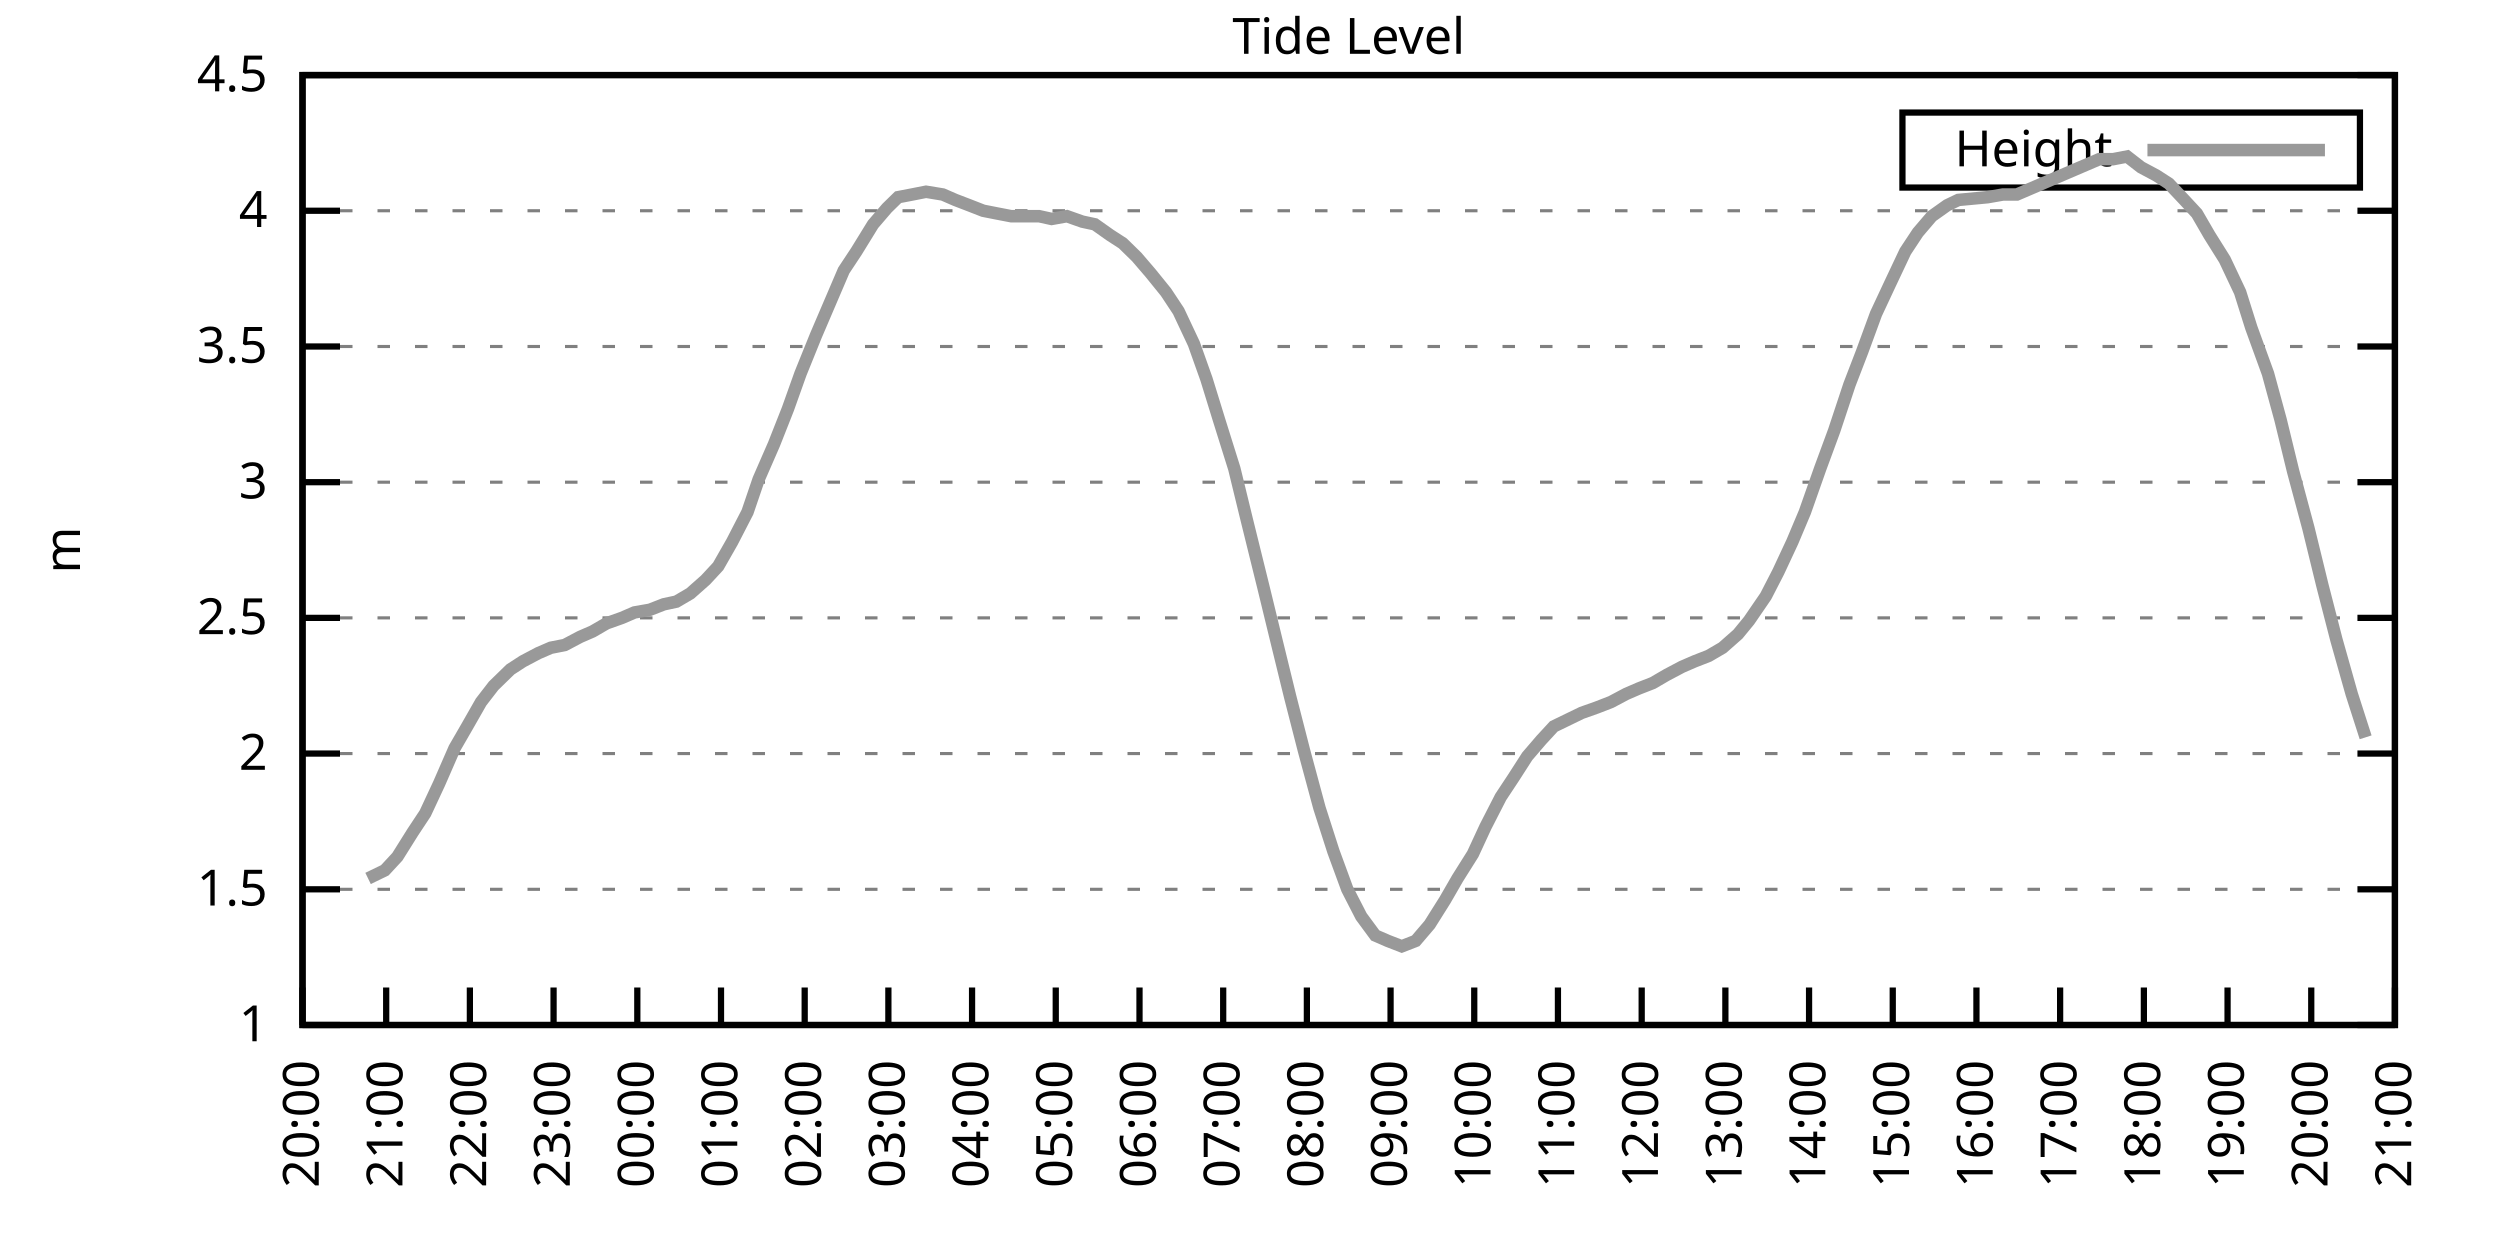
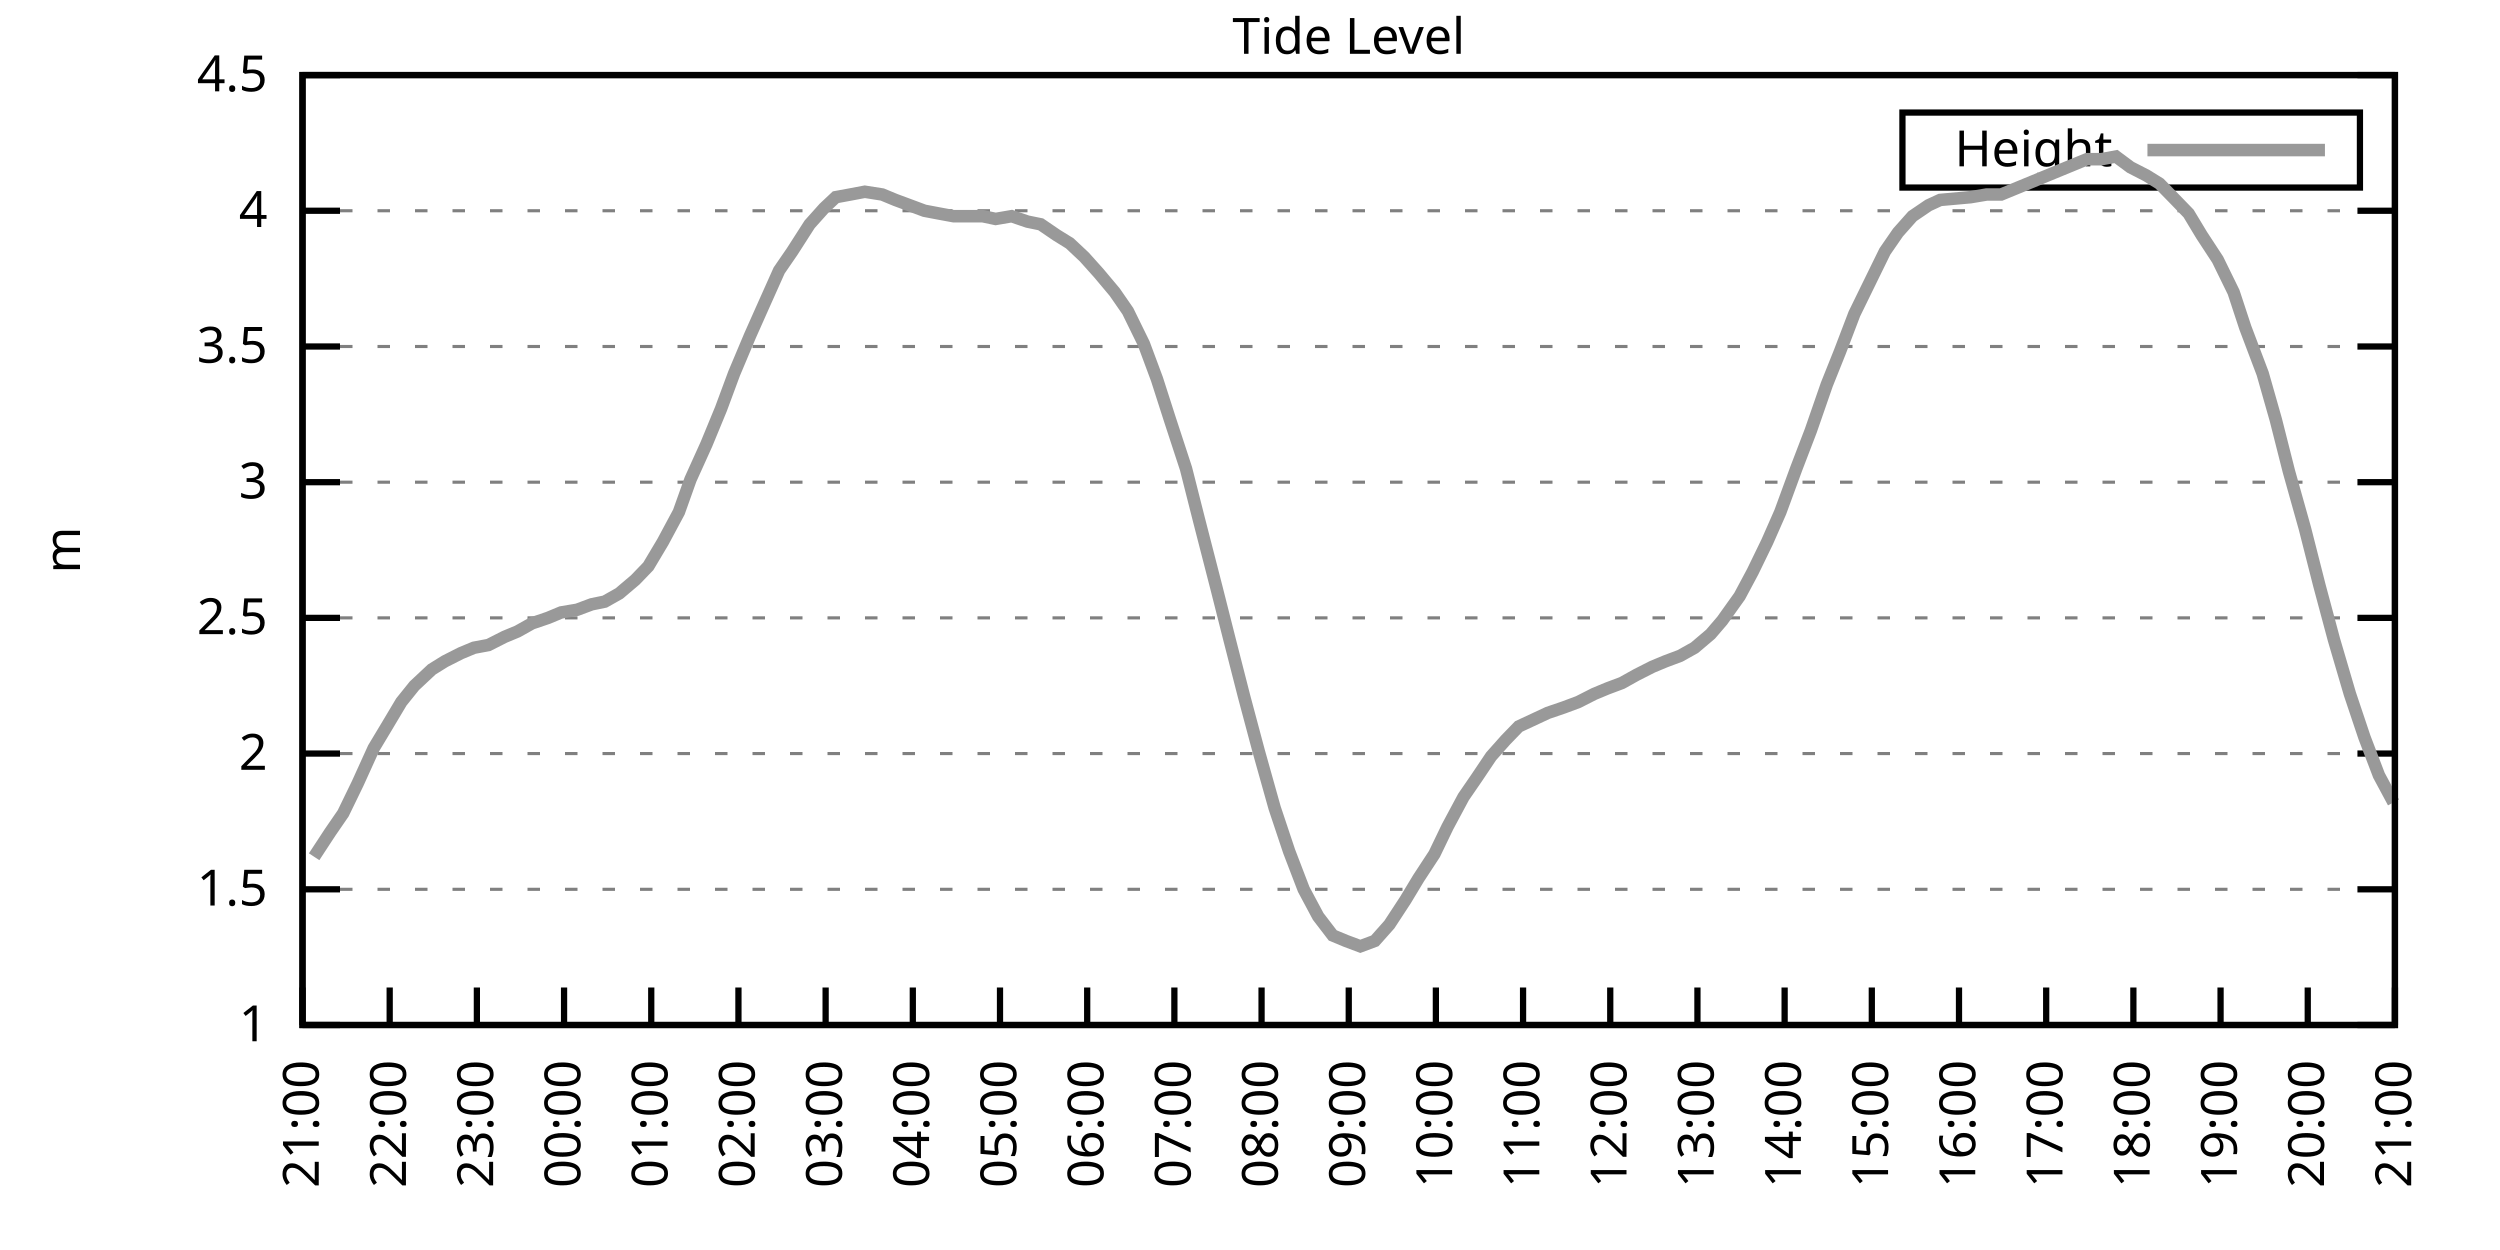
<svg xmlns="http://www.w3.org/2000/svg" xmlns:xlink="http://www.w3.org/1999/xlink" width="400" height="200" viewBox="0 0 400 200">
  <g id="gnuplot_canvas">
    <rect x="0" y="0" width="400" height="200" fill="none" />
    <defs>
      <circle id="gpDot" r="0.5" stroke-width="0.5" stroke="currentColor" />
      <path id="gpPt0" stroke-width="0.333" stroke="currentColor" d="M-1,0 h2 M0,-1 v2" />
      <path id="gpPt1" stroke-width="0.333" stroke="currentColor" d="M-1,-1 L1,1 M1,-1 L-1,1" />
      <path id="gpPt2" stroke-width="0.333" stroke="currentColor" d="M-1,0 L1,0 M0,-1 L0,1 M-1,-1 L1,1 M-1,1 L1,-1" />
      <rect id="gpPt3" stroke-width="0.333" stroke="currentColor" x="-1" y="-1" width="2" height="2" />
      <rect id="gpPt4" stroke-width="0.333" stroke="currentColor" fill="currentColor" x="-1" y="-1" width="2" height="2" />
      <circle id="gpPt5" stroke-width="0.333" stroke="currentColor" cx="0" cy="0" r="1" />
      <use xlink:href="#gpPt5" id="gpPt6" fill="currentColor" stroke="none" />
      <path id="gpPt7" stroke-width="0.333" stroke="currentColor" d="M0,-1.33 L-1.33,0.67 L1.33,0.67 z" />
      <use xlink:href="#gpPt7" id="gpPt8" fill="currentColor" stroke="none" />
      <use xlink:href="#gpPt7" id="gpPt9" stroke="currentColor" transform="rotate(180)" />
      <use xlink:href="#gpPt9" id="gpPt10" fill="currentColor" stroke="none" />
      <use xlink:href="#gpPt3" id="gpPt11" stroke="currentColor" transform="rotate(45)" />
      <use xlink:href="#gpPt11" id="gpPt12" fill="currentColor" stroke="none" />
      <path id="gpPt13" stroke-width="0.333" stroke="currentColor" d="M0,1.330 L1.265,0.411 L0.782,-1.067 L-0.782,-1.076 L-1.265,0.411 z" />
      <use xlink:href="#gpPt13" id="gpPt14" fill="currentColor" stroke="none" />
      <filter id="textbox" filterUnits="objectBoundingBox" x="0" y="0" height="1" width="1">
        <feFlood flood-color="white" flood-opacity="1" result="bgnd" />
        <feComposite in="SourceGraphic" in2="bgnd" operator="atop" />
      </filter>
      <filter id="greybox" filterUnits="objectBoundingBox" x="0" y="0" height="1" width="1">
        <feFlood flood-color="lightgrey" flood-opacity="1" result="grey" />
        <feComposite in="SourceGraphic" in2="grey" operator="atop" />
      </filter>
    </defs>
    <g fill="none" color="white" stroke="currentColor" stroke-width="1.00" stroke-linecap="butt" stroke-linejoin="miter">
</g>
    <g fill="none" color="black" stroke="currentColor" stroke-width="1.00" stroke-linecap="butt" stroke-linejoin="miter">
      <g stroke="none" shape-rendering="crispEdges">
        <polygon fill="rgb(255, 255, 255)" points="48.40,164.00 383.18,164.00 383.18,12.02 48.40,12.02 " />
      </g>
    </g>
    <g fill="none" color="black" stroke="currentColor" stroke-width="1.00" stroke-linecap="butt" stroke-linejoin="miter">
</g>
    <g fill="none" color="black" stroke="black" stroke-width="0.50" stroke-linecap="butt" stroke-linejoin="miter">
</g>
    <g fill="none" color="gray" stroke="currentColor" stroke-width="0.50" stroke-linecap="butt" stroke-linejoin="miter">
      <path stroke="gray" stroke-dasharray="2,4" class="gridline" d="M48.40,164.00 L383.19,164.00  " />
    </g>
    <g fill="none" color="gray" stroke="gray" stroke-width="1.00" stroke-linecap="butt" stroke-linejoin="miter">
</g>
    <g fill="none" color="black" stroke="currentColor" stroke-width="1.00" stroke-linecap="butt" stroke-linejoin="miter">
      <path stroke="black" d="M48.40,164.00 L54.40,164.00 M383.19,164.00 L377.19,164.00  " />
      <g transform="translate(42.80,166.60)" stroke="none" fill="black" font-family="Sans" font-size="8.00" text-anchor="end">
        <text>
          <tspan font-family="Sans"> 1</tspan>
        </text>
      </g>
    </g>
    <g fill="none" color="black" stroke="currentColor" stroke-width="1.00" stroke-linecap="butt" stroke-linejoin="miter">
</g>
    <g fill="none" color="black" stroke="black" stroke-width="0.50" stroke-linecap="butt" stroke-linejoin="miter">
</g>
    <g fill="none" color="gray" stroke="currentColor" stroke-width="0.50" stroke-linecap="butt" stroke-linejoin="miter">
      <path stroke="gray" stroke-dasharray="2,4" class="gridline" d="M48.40,142.29 L383.19,142.29  " />
    </g>
    <g fill="none" color="gray" stroke="gray" stroke-width="1.00" stroke-linecap="butt" stroke-linejoin="miter">
</g>
    <g fill="none" color="black" stroke="currentColor" stroke-width="1.00" stroke-linecap="butt" stroke-linejoin="miter">
      <path stroke="black" d="M48.40,142.29 L54.40,142.29 M383.19,142.29 L377.19,142.29  " />
      <g transform="translate(42.80,144.89)" stroke="none" fill="black" font-family="Sans" font-size="8.00" text-anchor="end">
        <text>
          <tspan font-family="Sans"> 1.5</tspan>
        </text>
      </g>
    </g>
    <g fill="none" color="black" stroke="currentColor" stroke-width="1.00" stroke-linecap="butt" stroke-linejoin="miter">
</g>
    <g fill="none" color="black" stroke="black" stroke-width="0.50" stroke-linecap="butt" stroke-linejoin="miter">
</g>
    <g fill="none" color="gray" stroke="currentColor" stroke-width="0.50" stroke-linecap="butt" stroke-linejoin="miter">
      <path stroke="gray" stroke-dasharray="2,4" class="gridline" d="M48.40,120.57 L383.19,120.57  " />
    </g>
    <g fill="none" color="gray" stroke="gray" stroke-width="1.00" stroke-linecap="butt" stroke-linejoin="miter">
</g>
    <g fill="none" color="black" stroke="currentColor" stroke-width="1.00" stroke-linecap="butt" stroke-linejoin="miter">
      <path stroke="black" d="M48.40,120.57 L54.40,120.57 M383.19,120.57 L377.19,120.57  " />
      <g transform="translate(42.80,123.17)" stroke="none" fill="black" font-family="Sans" font-size="8.00" text-anchor="end">
        <text>
          <tspan font-family="Sans"> 2</tspan>
        </text>
      </g>
    </g>
    <g fill="none" color="black" stroke="currentColor" stroke-width="1.00" stroke-linecap="butt" stroke-linejoin="miter">
</g>
    <g fill="none" color="black" stroke="black" stroke-width="0.50" stroke-linecap="butt" stroke-linejoin="miter">
</g>
    <g fill="none" color="gray" stroke="currentColor" stroke-width="0.50" stroke-linecap="butt" stroke-linejoin="miter">
      <path stroke="gray" stroke-dasharray="2,4" class="gridline" d="M48.40,98.86 L383.19,98.86  " />
    </g>
    <g fill="none" color="gray" stroke="gray" stroke-width="1.00" stroke-linecap="butt" stroke-linejoin="miter">
</g>
    <g fill="none" color="black" stroke="currentColor" stroke-width="1.00" stroke-linecap="butt" stroke-linejoin="miter">
      <path stroke="black" d="M48.40,98.86 L54.40,98.86 M383.19,98.86 L377.19,98.86  " />
      <g transform="translate(42.80,101.46)" stroke="none" fill="black" font-family="Sans" font-size="8.00" text-anchor="end">
        <text>
          <tspan font-family="Sans"> 2.5</tspan>
        </text>
      </g>
    </g>
    <g fill="none" color="black" stroke="currentColor" stroke-width="1.00" stroke-linecap="butt" stroke-linejoin="miter">
</g>
    <g fill="none" color="black" stroke="black" stroke-width="0.50" stroke-linecap="butt" stroke-linejoin="miter">
</g>
    <g fill="none" color="gray" stroke="currentColor" stroke-width="0.50" stroke-linecap="butt" stroke-linejoin="miter">
      <path stroke="gray" stroke-dasharray="2,4" class="gridline" d="M48.40,77.15 L383.19,77.15  " />
    </g>
    <g fill="none" color="gray" stroke="gray" stroke-width="1.00" stroke-linecap="butt" stroke-linejoin="miter">
</g>
    <g fill="none" color="black" stroke="currentColor" stroke-width="1.00" stroke-linecap="butt" stroke-linejoin="miter">
      <path stroke="black" d="M48.40,77.15 L54.40,77.15 M383.19,77.15 L377.19,77.15  " />
      <g transform="translate(42.80,79.75)" stroke="none" fill="black" font-family="Sans" font-size="8.00" text-anchor="end">
        <text>
          <tspan font-family="Sans"> 3</tspan>
        </text>
      </g>
    </g>
    <g fill="none" color="black" stroke="currentColor" stroke-width="1.00" stroke-linecap="butt" stroke-linejoin="miter">
</g>
    <g fill="none" color="black" stroke="black" stroke-width="0.50" stroke-linecap="butt" stroke-linejoin="miter">
</g>
    <g fill="none" color="gray" stroke="currentColor" stroke-width="0.50" stroke-linecap="butt" stroke-linejoin="miter">
      <path stroke="gray" stroke-dasharray="2,4" class="gridline" d="M48.40,55.44 L383.19,55.44  " />
    </g>
    <g fill="none" color="gray" stroke="gray" stroke-width="1.00" stroke-linecap="butt" stroke-linejoin="miter">
</g>
    <g fill="none" color="black" stroke="currentColor" stroke-width="1.00" stroke-linecap="butt" stroke-linejoin="miter">
      <path stroke="black" d="M48.40,55.44 L54.40,55.44 M383.19,55.44 L377.19,55.44  " />
      <g transform="translate(42.80,58.04)" stroke="none" fill="black" font-family="Sans" font-size="8.00" text-anchor="end">
        <text>
          <tspan font-family="Sans"> 3.5</tspan>
        </text>
      </g>
    </g>
    <g fill="none" color="black" stroke="currentColor" stroke-width="1.00" stroke-linecap="butt" stroke-linejoin="miter">
</g>
    <g fill="none" color="black" stroke="black" stroke-width="0.50" stroke-linecap="butt" stroke-linejoin="miter">
</g>
    <g fill="none" color="gray" stroke="currentColor" stroke-width="0.50" stroke-linecap="butt" stroke-linejoin="miter">
      <path stroke="gray" stroke-dasharray="2,4" class="gridline" d="M48.40,33.72 L383.19,33.72  " />
    </g>
    <g fill="none" color="gray" stroke="gray" stroke-width="1.00" stroke-linecap="butt" stroke-linejoin="miter">
</g>
    <g fill="none" color="black" stroke="currentColor" stroke-width="1.00" stroke-linecap="butt" stroke-linejoin="miter">
      <path stroke="black" d="M48.40,33.72 L54.40,33.72 M383.19,33.72 L377.19,33.72  " />
      <g transform="translate(42.80,36.32)" stroke="none" fill="black" font-family="Sans" font-size="8.00" text-anchor="end">
        <text>
          <tspan font-family="Sans"> 4</tspan>
        </text>
      </g>
    </g>
    <g fill="none" color="black" stroke="currentColor" stroke-width="1.00" stroke-linecap="butt" stroke-linejoin="miter">
</g>
    <g fill="none" color="black" stroke="black" stroke-width="0.50" stroke-linecap="butt" stroke-linejoin="miter">
</g>
    <g fill="none" color="gray" stroke="currentColor" stroke-width="0.50" stroke-linecap="butt" stroke-linejoin="miter">
      <path stroke="gray" stroke-dasharray="2,4" class="gridline" d="M48.40,12.01 L383.19,12.01  " />
    </g>
    <g fill="none" color="gray" stroke="gray" stroke-width="1.00" stroke-linecap="butt" stroke-linejoin="miter">
</g>
    <g fill="none" color="black" stroke="currentColor" stroke-width="1.00" stroke-linecap="butt" stroke-linejoin="miter">
      <path stroke="black" d="M48.40,12.01 L54.40,12.01 M383.19,12.01 L377.19,12.01  " />
      <g transform="translate(42.80,14.61)" stroke="none" fill="black" font-family="Sans" font-size="8.00" text-anchor="end">
        <text>
          <tspan font-family="Sans"> 4.5</tspan>
        </text>
      </g>
    </g>
    <g fill="none" color="black" stroke="currentColor" stroke-width="1.00" stroke-linecap="butt" stroke-linejoin="miter">
      <path stroke="black" d="M48.40,164.00 L48.40,158.00  " />
      <g transform="translate(51.00,169.60) rotate(270.00)" stroke="none" fill="black" font-family="Sans" font-size="8.00" text-anchor="end">
        <text>
-           <tspan font-family="Sans">20:00</tspan>
-         </text>
-       </g>
-     </g>
-     <g fill="none" color="black" stroke="currentColor" stroke-width="1.00" stroke-linecap="butt" stroke-linejoin="miter">
-       <path stroke="black" d="M61.79,164.00 L61.79,158.00  " />
-       <g transform="translate(64.39,169.60) rotate(270.00)" stroke="none" fill="black" font-family="Sans" font-size="8.00" text-anchor="end">
-         <text>
          <tspan font-family="Sans">21:00</tspan>
        </text>
      </g>
    </g>
    <g fill="none" color="black" stroke="currentColor" stroke-width="1.00" stroke-linecap="butt" stroke-linejoin="miter">
-       <path stroke="black" d="M75.18,164.00 L75.18,158.00  " />
-       <g transform="translate(77.78,169.60) rotate(270.00)" stroke="none" fill="black" font-family="Sans" font-size="8.00" text-anchor="end">
+       <path stroke="black" d="M62.35,164.00 L62.35,158.00  " />
+       <g transform="translate(64.95,169.60) rotate(270.00)" stroke="none" fill="black" font-family="Sans" font-size="8.00" text-anchor="end">
        <text>
          <tspan font-family="Sans">22:00</tspan>
        </text>
      </g>
    </g>
    <g fill="none" color="black" stroke="currentColor" stroke-width="1.00" stroke-linecap="butt" stroke-linejoin="miter">
-       <path stroke="black" d="M88.57,164.00 L88.57,158.00  " />
-       <g transform="translate(91.17,169.60) rotate(270.00)" stroke="none" fill="black" font-family="Sans" font-size="8.00" text-anchor="end">
+       <path stroke="black" d="M76.30,164.00 L76.30,158.00  " />
+       <g transform="translate(78.90,169.60) rotate(270.00)" stroke="none" fill="black" font-family="Sans" font-size="8.00" text-anchor="end">
        <text>
          <tspan font-family="Sans">23:00</tspan>
        </text>
      </g>
    </g>
    <g fill="none" color="black" stroke="currentColor" stroke-width="1.00" stroke-linecap="butt" stroke-linejoin="miter">
-       <path stroke="black" d="M101.97,164.00 L101.97,158.00  " />
-       <g transform="translate(104.57,169.60) rotate(270.00)" stroke="none" fill="black" font-family="Sans" font-size="8.00" text-anchor="end">
+       <path stroke="black" d="M90.25,164.00 L90.25,158.00  " />
+       <g transform="translate(92.85,169.60) rotate(270.00)" stroke="none" fill="black" font-family="Sans" font-size="8.00" text-anchor="end">
        <text>
          <tspan font-family="Sans">00:00</tspan>
        </text>
      </g>
    </g>
    <g fill="none" color="black" stroke="currentColor" stroke-width="1.00" stroke-linecap="butt" stroke-linejoin="miter">
-       <path stroke="black" d="M115.36,164.00 L115.36,158.00  " />
-       <g transform="translate(117.96,169.60) rotate(270.00)" stroke="none" fill="black" font-family="Sans" font-size="8.00" text-anchor="end">
+       <path stroke="black" d="M104.20,164.00 L104.20,158.00  " />
+       <g transform="translate(106.80,169.60) rotate(270.00)" stroke="none" fill="black" font-family="Sans" font-size="8.00" text-anchor="end">
        <text>
          <tspan font-family="Sans">01:00</tspan>
        </text>
      </g>
    </g>
    <g fill="none" color="black" stroke="currentColor" stroke-width="1.00" stroke-linecap="butt" stroke-linejoin="miter">
-       <path stroke="black" d="M128.75,164.00 L128.75,158.00  " />
-       <g transform="translate(131.35,169.60) rotate(270.00)" stroke="none" fill="black" font-family="Sans" font-size="8.00" text-anchor="end">
+       <path stroke="black" d="M118.15,164.00 L118.15,158.00  " />
+       <g transform="translate(120.75,169.60) rotate(270.00)" stroke="none" fill="black" font-family="Sans" font-size="8.00" text-anchor="end">
        <text>
          <tspan font-family="Sans">02:00</tspan>
        </text>
      </g>
    </g>
    <g fill="none" color="black" stroke="currentColor" stroke-width="1.00" stroke-linecap="butt" stroke-linejoin="miter">
-       <path stroke="black" d="M142.14,164.00 L142.14,158.00  " />
-       <g transform="translate(144.74,169.60) rotate(270.00)" stroke="none" fill="black" font-family="Sans" font-size="8.00" text-anchor="end">
+       <path stroke="black" d="M132.10,164.00 L132.10,158.00  " />
+       <g transform="translate(134.70,169.60) rotate(270.00)" stroke="none" fill="black" font-family="Sans" font-size="8.00" text-anchor="end">
        <text>
          <tspan font-family="Sans">03:00</tspan>
        </text>
      </g>
    </g>
    <g fill="none" color="black" stroke="currentColor" stroke-width="1.00" stroke-linecap="butt" stroke-linejoin="miter">
-       <path stroke="black" d="M155.53,164.00 L155.53,158.00  " />
-       <g transform="translate(158.13,169.60) rotate(270.00)" stroke="none" fill="black" font-family="Sans" font-size="8.00" text-anchor="end">
+       <path stroke="black" d="M146.05,164.00 L146.05,158.00  " />
+       <g transform="translate(148.65,169.60) rotate(270.00)" stroke="none" fill="black" font-family="Sans" font-size="8.00" text-anchor="end">
        <text>
          <tspan font-family="Sans">04:00</tspan>
        </text>
      </g>
    </g>
    <g fill="none" color="black" stroke="currentColor" stroke-width="1.00" stroke-linecap="butt" stroke-linejoin="miter">
-       <path stroke="black" d="M168.92,164.00 L168.92,158.00  " />
-       <g transform="translate(171.52,169.60) rotate(270.00)" stroke="none" fill="black" font-family="Sans" font-size="8.00" text-anchor="end">
+       <path stroke="black" d="M160.00,164.00 L160.00,158.00  " />
+       <g transform="translate(162.60,169.60) rotate(270.00)" stroke="none" fill="black" font-family="Sans" font-size="8.00" text-anchor="end">
        <text>
          <tspan font-family="Sans">05:00</tspan>
        </text>
      </g>
    </g>
    <g fill="none" color="black" stroke="currentColor" stroke-width="1.00" stroke-linecap="butt" stroke-linejoin="miter">
-       <path stroke="black" d="M182.32,164.00 L182.32,158.00  " />
-       <g transform="translate(184.92,169.60) rotate(270.00)" stroke="none" fill="black" font-family="Sans" font-size="8.00" text-anchor="end">
+       <path stroke="black" d="M173.95,164.00 L173.95,158.00  " />
+       <g transform="translate(176.55,169.60) rotate(270.00)" stroke="none" fill="black" font-family="Sans" font-size="8.00" text-anchor="end">
        <text>
          <tspan font-family="Sans">06:00</tspan>
        </text>
      </g>
    </g>
    <g fill="none" color="black" stroke="currentColor" stroke-width="1.00" stroke-linecap="butt" stroke-linejoin="miter">
-       <path stroke="black" d="M195.71,164.00 L195.71,158.00  " />
-       <g transform="translate(198.31,169.60) rotate(270.00)" stroke="none" fill="black" font-family="Sans" font-size="8.00" text-anchor="end">
+       <path stroke="black" d="M187.90,164.00 L187.90,158.00  " />
+       <g transform="translate(190.50,169.60) rotate(270.00)" stroke="none" fill="black" font-family="Sans" font-size="8.00" text-anchor="end">
        <text>
          <tspan font-family="Sans">07:00</tspan>
        </text>
      </g>
    </g>
    <g fill="none" color="black" stroke="currentColor" stroke-width="1.00" stroke-linecap="butt" stroke-linejoin="miter">
-       <path stroke="black" d="M209.10,164.00 L209.10,158.00  " />
-       <g transform="translate(211.70,169.60) rotate(270.00)" stroke="none" fill="black" font-family="Sans" font-size="8.00" text-anchor="end">
+       <path stroke="black" d="M201.85,164.00 L201.85,158.00  " />
+       <g transform="translate(204.45,169.60) rotate(270.00)" stroke="none" fill="black" font-family="Sans" font-size="8.00" text-anchor="end">
        <text>
          <tspan font-family="Sans">08:00</tspan>
        </text>
      </g>
    </g>
    <g fill="none" color="black" stroke="currentColor" stroke-width="1.00" stroke-linecap="butt" stroke-linejoin="miter">
-       <path stroke="black" d="M222.49,164.00 L222.49,158.00  " />
-       <g transform="translate(225.09,169.60) rotate(270.00)" stroke="none" fill="black" font-family="Sans" font-size="8.00" text-anchor="end">
+       <path stroke="black" d="M215.80,164.00 L215.80,158.00  " />
+       <g transform="translate(218.40,169.60) rotate(270.00)" stroke="none" fill="black" font-family="Sans" font-size="8.00" text-anchor="end">
        <text>
          <tspan font-family="Sans">09:00</tspan>
        </text>
      </g>
    </g>
    <g fill="none" color="black" stroke="currentColor" stroke-width="1.00" stroke-linecap="butt" stroke-linejoin="miter">
-       <path stroke="black" d="M235.88,164.00 L235.88,158.00  " />
-       <g transform="translate(238.48,169.60) rotate(270.00)" stroke="none" fill="black" font-family="Sans" font-size="8.00" text-anchor="end">
+       <path stroke="black" d="M229.74,164.00 L229.74,158.00  " />
+       <g transform="translate(232.34,169.60) rotate(270.00)" stroke="none" fill="black" font-family="Sans" font-size="8.00" text-anchor="end">
        <text>
          <tspan font-family="Sans">10:00</tspan>
        </text>
      </g>
    </g>
    <g fill="none" color="black" stroke="currentColor" stroke-width="1.00" stroke-linecap="butt" stroke-linejoin="miter">
-       <path stroke="black" d="M249.27,164.00 L249.27,158.00  " />
-       <g transform="translate(251.87,169.60) rotate(270.00)" stroke="none" fill="black" font-family="Sans" font-size="8.00" text-anchor="end">
+       <path stroke="black" d="M243.69,164.00 L243.69,158.00  " />
+       <g transform="translate(246.29,169.60) rotate(270.00)" stroke="none" fill="black" font-family="Sans" font-size="8.00" text-anchor="end">
        <text>
          <tspan font-family="Sans">11:00</tspan>
        </text>
      </g>
    </g>
    <g fill="none" color="black" stroke="currentColor" stroke-width="1.00" stroke-linecap="butt" stroke-linejoin="miter">
-       <path stroke="black" d="M262.67,164.00 L262.67,158.00  " />
-       <g transform="translate(265.27,169.60) rotate(270.00)" stroke="none" fill="black" font-family="Sans" font-size="8.00" text-anchor="end">
+       <path stroke="black" d="M257.64,164.00 L257.64,158.00  " />
+       <g transform="translate(260.24,169.60) rotate(270.00)" stroke="none" fill="black" font-family="Sans" font-size="8.00" text-anchor="end">
        <text>
          <tspan font-family="Sans">12:00</tspan>
        </text>
      </g>
    </g>
    <g fill="none" color="black" stroke="currentColor" stroke-width="1.00" stroke-linecap="butt" stroke-linejoin="miter">
-       <path stroke="black" d="M276.06,164.00 L276.06,158.00  " />
-       <g transform="translate(278.66,169.60) rotate(270.00)" stroke="none" fill="black" font-family="Sans" font-size="8.00" text-anchor="end">
+       <path stroke="black" d="M271.59,164.00 L271.59,158.00  " />
+       <g transform="translate(274.19,169.60) rotate(270.00)" stroke="none" fill="black" font-family="Sans" font-size="8.00" text-anchor="end">
        <text>
          <tspan font-family="Sans">13:00</tspan>
        </text>
      </g>
    </g>
    <g fill="none" color="black" stroke="currentColor" stroke-width="1.00" stroke-linecap="butt" stroke-linejoin="miter">
-       <path stroke="black" d="M289.45,164.00 L289.45,158.00  " />
-       <g transform="translate(292.05,169.60) rotate(270.00)" stroke="none" fill="black" font-family="Sans" font-size="8.00" text-anchor="end">
+       <path stroke="black" d="M285.54,164.00 L285.54,158.00  " />
+       <g transform="translate(288.14,169.60) rotate(270.00)" stroke="none" fill="black" font-family="Sans" font-size="8.00" text-anchor="end">
        <text>
          <tspan font-family="Sans">14:00</tspan>
        </text>
      </g>
    </g>
    <g fill="none" color="black" stroke="currentColor" stroke-width="1.00" stroke-linecap="butt" stroke-linejoin="miter">
-       <path stroke="black" d="M302.84,164.00 L302.84,158.00  " />
-       <g transform="translate(305.44,169.60) rotate(270.00)" stroke="none" fill="black" font-family="Sans" font-size="8.00" text-anchor="end">
+       <path stroke="black" d="M299.49,164.00 L299.49,158.00  " />
+       <g transform="translate(302.09,169.60) rotate(270.00)" stroke="none" fill="black" font-family="Sans" font-size="8.00" text-anchor="end">
        <text>
          <tspan font-family="Sans">15:00</tspan>
        </text>
      </g>
    </g>
    <g fill="none" color="black" stroke="currentColor" stroke-width="1.00" stroke-linecap="butt" stroke-linejoin="miter">
-       <path stroke="black" d="M316.23,164.00 L316.23,158.00  " />
-       <g transform="translate(318.83,169.60) rotate(270.00)" stroke="none" fill="black" font-family="Sans" font-size="8.00" text-anchor="end">
+       <path stroke="black" d="M313.44,164.00 L313.44,158.00  " />
+       <g transform="translate(316.04,169.60) rotate(270.00)" stroke="none" fill="black" font-family="Sans" font-size="8.00" text-anchor="end">
        <text>
          <tspan font-family="Sans">16:00</tspan>
        </text>
      </g>
    </g>
    <g fill="none" color="black" stroke="currentColor" stroke-width="1.00" stroke-linecap="butt" stroke-linejoin="miter">
-       <path stroke="black" d="M329.62,164.00 L329.62,158.00  " />
-       <g transform="translate(332.22,169.60) rotate(270.00)" stroke="none" fill="black" font-family="Sans" font-size="8.00" text-anchor="end">
+       <path stroke="black" d="M327.39,164.00 L327.39,158.00  " />
+       <g transform="translate(329.99,169.60) rotate(270.00)" stroke="none" fill="black" font-family="Sans" font-size="8.00" text-anchor="end">
        <text>
          <tspan font-family="Sans">17:00</tspan>
        </text>
      </g>
    </g>
    <g fill="none" color="black" stroke="currentColor" stroke-width="1.00" stroke-linecap="butt" stroke-linejoin="miter">
-       <path stroke="black" d="M343.02,164.00 L343.02,158.00  " />
-       <g transform="translate(345.62,169.60) rotate(270.00)" stroke="none" fill="black" font-family="Sans" font-size="8.00" text-anchor="end">
+       <path stroke="black" d="M341.34,164.00 L341.34,158.00  " />
+       <g transform="translate(343.94,169.60) rotate(270.00)" stroke="none" fill="black" font-family="Sans" font-size="8.00" text-anchor="end">
        <text>
          <tspan font-family="Sans">18:00</tspan>
        </text>
      </g>
    </g>
    <g fill="none" color="black" stroke="currentColor" stroke-width="1.00" stroke-linecap="butt" stroke-linejoin="miter">
-       <path stroke="black" d="M356.41,164.00 L356.41,158.00  " />
-       <g transform="translate(359.01,169.60) rotate(270.00)" stroke="none" fill="black" font-family="Sans" font-size="8.00" text-anchor="end">
+       <path stroke="black" d="M355.29,164.00 L355.29,158.00  " />
+       <g transform="translate(357.89,169.60) rotate(270.00)" stroke="none" fill="black" font-family="Sans" font-size="8.00" text-anchor="end">
        <text>
          <tspan font-family="Sans">19:00</tspan>
        </text>
      </g>
    </g>
    <g fill="none" color="black" stroke="currentColor" stroke-width="1.00" stroke-linecap="butt" stroke-linejoin="miter">
-       <path stroke="black" d="M369.80,164.00 L369.80,158.00  " />
-       <g transform="translate(372.40,169.60) rotate(270.00)" stroke="none" fill="black" font-family="Sans" font-size="8.00" text-anchor="end">
+       <path stroke="black" d="M369.24,164.00 L369.24,158.00  " />
+       <g transform="translate(371.84,169.60) rotate(270.00)" stroke="none" fill="black" font-family="Sans" font-size="8.00" text-anchor="end">
        <text>
          <tspan font-family="Sans">20:00</tspan>
        </text>
      </g>
    </g>
    <g fill="none" color="black" stroke="currentColor" stroke-width="1.00" stroke-linecap="butt" stroke-linejoin="miter">
      <path stroke="black" d="M383.19,164.00 L383.19,158.00  " />
      <g transform="translate(385.79,169.60) rotate(270.00)" stroke="none" fill="black" font-family="Sans" font-size="8.00" text-anchor="end">
        <text>
          <tspan font-family="Sans">21:00</tspan>
        </text>
      </g>
    </g>
    <g fill="none" color="black" stroke="currentColor" stroke-width="1.00" stroke-linecap="butt" stroke-linejoin="miter">
</g>
    <g fill="none" color="black" stroke="currentColor" stroke-width="1.00" stroke-linecap="butt" stroke-linejoin="miter">
      <path stroke="black" d="M48.40,12.01 L48.40,164.00 L383.19,164.00 L383.19,12.01 L48.40,12.01 Z  " />
    </g>
    <g fill="none" color="black" stroke="currentColor" stroke-width="1.00" stroke-linecap="butt" stroke-linejoin="miter">
</g>
    <g fill="none" color="black" stroke="currentColor" stroke-width="1.00" stroke-linecap="butt" stroke-linejoin="miter">
      <path stroke="black" d="M304.39,30.01 L304.39,18.01 L377.59,18.01 L377.59,30.01 L304.39,30.01 Z  " />
    </g>
    <g id="Tide_level_plot_1">
      <g fill="none" color="white" stroke="black" stroke-width="2.00" stroke-linecap="butt" stroke-linejoin="miter">
</g>
      <g fill="none" color="black" stroke="currentColor" stroke-width="2.00" stroke-linecap="butt" stroke-linejoin="miter">
        <g transform="translate(337.99,26.61)" stroke="none" fill="black" font-family="Sans" font-size="8.00" text-anchor="end">
          <text>
            <tspan font-family="Sans">Height</tspan>
          </text>
        </g>
      </g>
      <g fill="none" color="black" stroke="currentColor" stroke-width="2.00" stroke-linecap="butt" stroke-linejoin="miter">
-         <path stroke="rgb(153, 153, 153)" d="M343.59,24.01 L371.99,24.01 M58.89,140.55 L61.57,139.25 L63.58,137.08 L66.03,133.17 L68.04,130.13 L70.27,125.35   L72.73,119.71 L74.74,116.23 L76.97,112.32 L78.98,109.72 L81.66,107.11 L83.66,105.81 L86.12,104.51 L88.13,103.64   L90.36,103.20 L92.82,101.90 L94.82,101.03 L97.06,99.73 L99.51,98.86 L101.52,97.99 L103.98,97.56 L106.21,96.69   L108.22,96.26 L110.45,94.95 L112.90,92.78 L114.91,90.61 L117.14,86.70 L119.60,81.93 L121.38,76.71 L123.84,71.07   L126.07,65.42 L128.08,59.78 L130.54,53.70 L132.77,48.49 L135.00,43.28 L137.01,40.24 L139.69,35.89 L141.92,33.29   L143.70,31.55 L145.94,31.12 L148.17,30.68 L150.85,31.12 L152.85,31.99 L155.09,32.85 L157.32,33.72 L159.55,34.16   L161.78,34.59 L164.01,34.59 L166.25,34.59 L168.25,35.03 L170.71,34.59 L173.17,35.46 L175.17,35.89 L177.63,37.63   L179.64,38.93 L181.87,41.11 L184.10,43.71 L186.56,46.75 L188.57,49.79 L191.02,55.00 L193.03,60.65 L195.04,67.16   L197.49,74.98 L199.50,83.23 L202.18,94.08 L204.19,102.34 L206.42,111.45 L208.65,120.14 L211.11,129.26 L213.34,136.21   L215.57,142.29 L217.80,146.63 L220.04,149.67 L222.04,150.54 L224.28,151.41 L226.51,150.54 L228.74,147.93 L231.20,144.02   L233.20,140.55 L235.66,136.64 L237.67,132.30 L240.12,127.52 L242.13,124.48 L244.36,121.01 L246.60,118.40 L248.60,116.23   L251.28,114.93 L253.07,114.06 L255.52,113.19 L257.76,112.32 L260.21,111.02 L262.22,110.15 L264.45,109.28 L266.68,107.98   L269.14,106.68 L271.15,105.81 L273.38,104.94 L275.61,103.64 L278.07,101.47 L279.85,99.30 L282.53,95.39 L284.54,91.48   L286.77,86.70 L288.78,81.93 L291.23,74.98 L293.47,68.90 L295.92,61.52 L297.93,56.30 L300.16,50.22 L302.39,45.45   L304.85,40.24 L306.86,37.20 L309.09,34.59 L311.54,32.85 L313.33,31.99 L318.02,31.55 L320.47,31.12 L322.70,31.12   L335.87,25.47 L338.10,25.47 L340.34,25.04 L342.57,26.77 L345.02,28.08 L347.03,29.38 L349.49,31.99 L351.50,34.16   L353.51,37.63 L355.96,41.54 L358.42,46.75 L360.20,52.40 L362.88,59.78 L364.89,67.16 L366.90,75.41 L369.35,84.53   L371.58,93.65 L373.82,102.34 L376.27,111.02 L378.50,117.97  " />
+         <path stroke="rgb(153, 153, 153)" d="M343.59,24.01 L371.99,24.01 M50.26,137.08 L52.82,133.17 L54.91,130.13 L57.23,125.35 L59.79,119.71 L61.88,116.23   L64.21,112.32 L66.30,109.72 L69.09,107.11 L71.18,105.81 L73.74,104.51 L75.83,103.64 L78.16,103.20 L80.72,101.90   L82.81,101.03 L85.13,99.73 L87.69,98.86 L89.78,97.99 L92.34,97.56 L94.67,96.69 L96.76,96.26 L99.08,94.95   L101.64,92.78 L103.73,90.61 L106.06,86.70 L108.62,81.93 L110.48,76.71 L113.03,71.07 L115.36,65.42 L117.45,59.78   L120.01,53.70 L122.33,48.49 L124.66,43.28 L126.75,40.24 L129.54,35.89 L131.87,33.29 L133.72,31.55 L136.05,31.12   L138.37,30.68 L141.16,31.12 L143.26,31.99 L145.58,32.85 L147.91,33.72 L150.23,34.16 L152.56,34.59 L154.88,34.59   L157.21,34.59 L159.30,35.03 L161.86,34.59 L164.41,35.46 L166.51,35.89 L169.06,37.63 L171.16,38.93 L173.48,41.11   L175.81,43.71 L178.36,46.75 L180.46,49.79 L183.01,55.00 L185.11,60.65 L187.20,67.16 L189.76,74.98 L191.85,83.23   L194.64,94.08 L196.73,102.34 L199.06,111.45 L201.38,120.14 L203.94,129.26 L206.26,136.21 L208.59,142.29 L210.91,146.63   L213.24,149.67 L215.33,150.54 L217.65,151.41 L219.98,150.54 L222.30,147.93 L224.86,144.02 L226.95,140.55 L229.51,136.64   L231.60,132.30 L234.16,127.52 L236.25,124.48 L238.58,121.01 L240.90,118.40 L243.00,116.23 L245.79,114.93 L247.65,114.06   L250.20,113.19 L252.53,112.32 L255.09,111.02 L257.18,110.15 L259.50,109.28 L261.83,107.98 L264.39,106.68 L266.48,105.81   L268.80,104.94 L271.13,103.64 L273.69,101.47 L275.55,99.30 L278.34,95.39 L280.43,91.48 L282.75,86.70 L284.85,81.93   L287.40,74.98 L289.73,68.90 L292.29,61.52 L294.38,56.30 L296.70,50.22 L299.03,45.45 L301.58,40.24 L303.68,37.20   L306.00,34.59 L308.56,32.85 L310.42,31.99 L315.30,31.55 L317.86,31.12 L320.18,31.12 L333.90,25.47 L336.23,25.47   L338.55,25.04 L340.88,26.77 L343.43,28.08 L345.53,29.38 L348.08,31.99 L350.18,34.16 L352.27,37.63 L354.83,41.54   L357.38,46.75 L359.24,52.40 L362.03,59.78 L364.13,67.16 L366.22,75.41 L368.78,84.53 L371.10,93.65 L373.43,102.34   L375.98,111.02 L378.31,117.97 L380.63,124.05 L382.96,128.39  " />
      </g>
    </g>
    <g fill="none" color="black" stroke="currentColor" stroke-width="2.00" stroke-linecap="butt" stroke-linejoin="miter">
</g>
    <g fill="none" color="black" stroke="black" stroke-width="1.00" stroke-linecap="butt" stroke-linejoin="miter">
</g>
    <g fill="none" color="black" stroke="currentColor" stroke-width="1.00" stroke-linecap="butt" stroke-linejoin="miter">
      <path stroke="black" d="M48.40,12.01 L48.40,164.00 L383.19,164.00 L383.19,12.01 L48.40,12.01 Z  " />
      <g transform="translate(12.80,88.01) rotate(270.00)" stroke="none" fill="black" font-family="Sans" font-size="8.00" text-anchor="middle">
        <text>
          <tspan font-family="Sans">m</tspan>
        </text>
      </g>
    </g>
    <g fill="none" color="black" stroke="currentColor" stroke-width="1.00" stroke-linecap="butt" stroke-linejoin="miter">
</g>
    <g fill="none" color="black" stroke="currentColor" stroke-width="1.00" stroke-linecap="butt" stroke-linejoin="miter">
      <g transform="translate(215.79,8.61)" stroke="none" fill="black" font-family="Sans" font-size="8.00" text-anchor="middle">
        <text>
          <tspan font-family="Sans">Tide Level</tspan>
        </text>
      </g>
    </g>
    <g fill="none" color="black" stroke="currentColor" stroke-width="1.00" stroke-linecap="butt" stroke-linejoin="miter">
</g>
  </g>
</svg>
